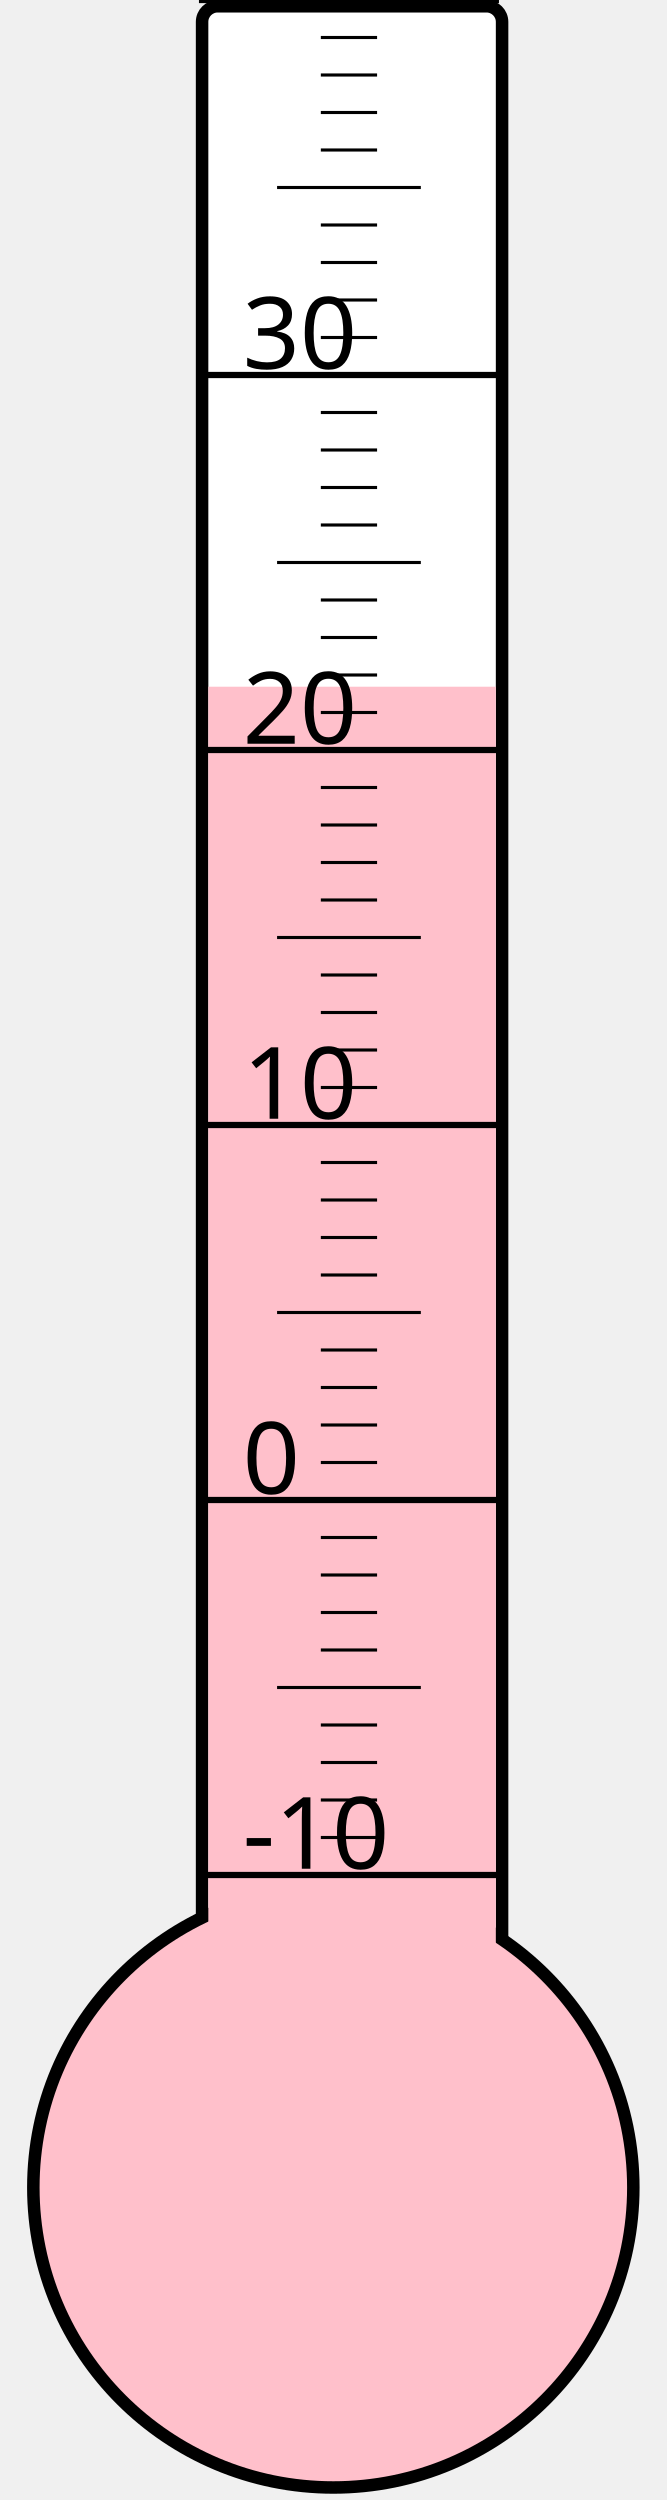
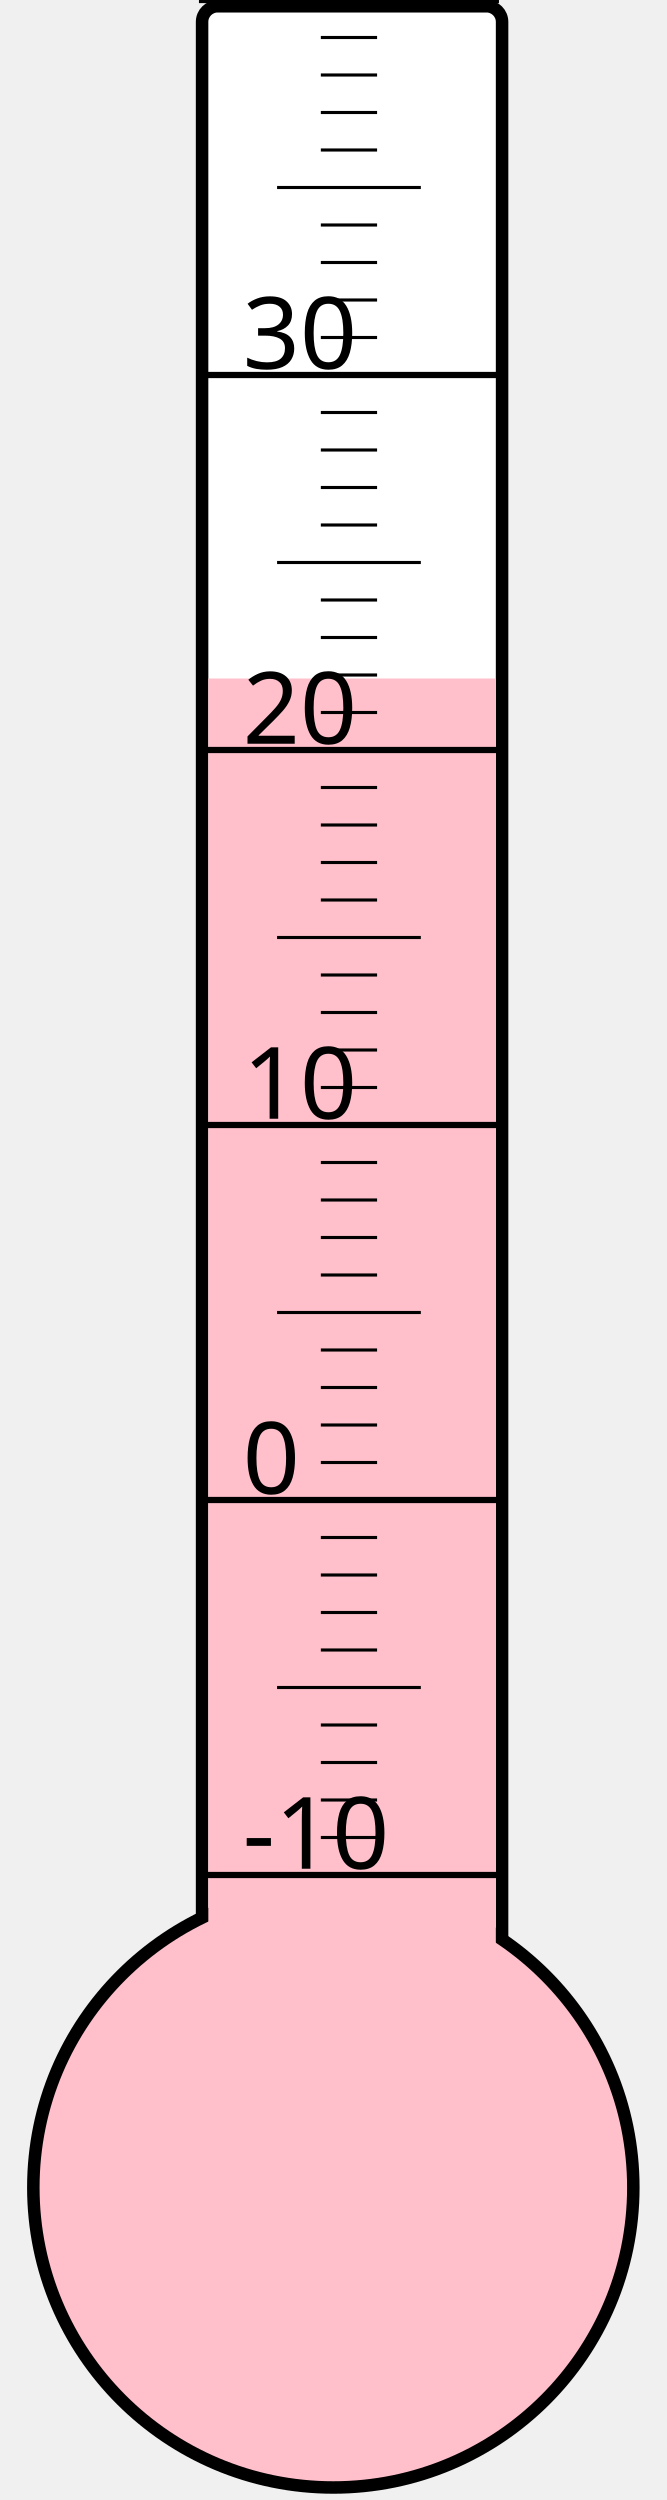
<svg xmlns="http://www.w3.org/2000/svg" width="40px" height="150px" viewBox="0 0 200 800">
  <rect width="200" height="800" x="0" y="0" style="fill: #ffffeb; fill-opacity: 0;" />
  <rect width="96" height="680" x="58" y="2" rx="5" ry="5" style="fill: white; fill-opacity: 1; stroke: black; stroke-width: 4;" />
  <circle cx="100" cy="700" r="96" style="fill: pink; stroke: black; stroke-width: 4;" />
-   <rect width="92" height="480.25" x="60" y="219.75" style="fill: pink; fill-opacity: 1; stroke-width: 0;" />
+   <rect width="92" height="482.875" x="60" y="217.125" style="fill: pink; fill-opacity: 1; stroke-width: 0;" />
  <text x="71" y="598" style="font-family: sans-serif; font-size: 24pt;">-10</text>
  <text x="71" y="478" style="font-family: sans-serif; font-size: 24pt;">0</text>
  <text x="71" y="358" style="font-family: sans-serif; font-size: 24pt;">10</text>
  <text x="71" y="238" style="font-family: sans-serif; font-size: 24pt;">20</text>
  <text x="71" y="118" style="font-family: sans-serif; font-size: 24pt;">30</text>
  <g style="stroke: black;">
    <line x1="57" y1="600" x2="153" y2="600" style="stroke-width: 2;" />
    <line x1="96" y1="588" x2="114" y2="588" style="stroke-width: 1;" />
    <line x1="96" y1="576" x2="114" y2="576" style="stroke-width: 1;" />
    <line x1="96" y1="564" x2="114" y2="564" style="stroke-width: 1;" />
    <line x1="96" y1="552" x2="114" y2="552" style="stroke-width: 1;" />
    <line x1="82" y1="540" x2="128" y2="540" style="stroke-width: 1;" />
    <line x1="96" y1="528" x2="114" y2="528" style="stroke-width: 1;" />
    <line x1="96" y1="516" x2="114" y2="516" style="stroke-width: 1;" />
    <line x1="96" y1="504" x2="114" y2="504" style="stroke-width: 1;" />
    <line x1="96" y1="492" x2="114" y2="492" style="stroke-width: 1;" />
    <line x1="57" y1="480" x2="153" y2="480" style="stroke-width: 2;" />
    <line x1="96" y1="468" x2="114" y2="468" style="stroke-width: 1;" />
    <line x1="96" y1="456" x2="114" y2="456" style="stroke-width: 1;" />
    <line x1="96" y1="444" x2="114" y2="444" style="stroke-width: 1;" />
    <line x1="96" y1="432" x2="114" y2="432" style="stroke-width: 1;" />
    <line x1="82" y1="420" x2="128" y2="420" style="stroke-width: 1;" />
    <line x1="96" y1="408" x2="114" y2="408" style="stroke-width: 1;" />
    <line x1="96" y1="396" x2="114" y2="396" style="stroke-width: 1;" />
    <line x1="96" y1="384" x2="114" y2="384" style="stroke-width: 1;" />
    <line x1="96" y1="372" x2="114" y2="372" style="stroke-width: 1;" />
    <line x1="57" y1="360" x2="153" y2="360" style="stroke-width: 2;" />
    <line x1="96" y1="348" x2="114" y2="348" style="stroke-width: 1;" />
    <line x1="96" y1="336" x2="114" y2="336" style="stroke-width: 1;" />
    <line x1="96" y1="324" x2="114" y2="324" style="stroke-width: 1;" />
    <line x1="96" y1="312" x2="114" y2="312" style="stroke-width: 1;" />
    <line x1="82" y1="300" x2="128" y2="300" style="stroke-width: 1;" />
    <line x1="96" y1="288" x2="114" y2="288" style="stroke-width: 1;" />
    <line x1="96" y1="276" x2="114" y2="276" style="stroke-width: 1;" />
    <line x1="96" y1="264" x2="114" y2="264" style="stroke-width: 1;" />
    <line x1="96" y1="252" x2="114" y2="252" style="stroke-width: 1;" />
    <line x1="57" y1="240" x2="153" y2="240" style="stroke-width: 2;" />
    <line x1="96" y1="228" x2="114" y2="228" style="stroke-width: 1;" />
    <line x1="96" y1="216" x2="114" y2="216" style="stroke-width: 1;" />
    <line x1="96" y1="204" x2="114" y2="204" style="stroke-width: 1;" />
    <line x1="96" y1="192" x2="114" y2="192" style="stroke-width: 1;" />
    <line x1="82" y1="180" x2="128" y2="180" style="stroke-width: 1;" />
    <line x1="96" y1="168" x2="114" y2="168" style="stroke-width: 1;" />
    <line x1="96" y1="156" x2="114" y2="156" style="stroke-width: 1;" />
    <line x1="96" y1="144" x2="114" y2="144" style="stroke-width: 1;" />
    <line x1="96" y1="132" x2="114" y2="132" style="stroke-width: 1;" />
    <line x1="57" y1="120" x2="153" y2="120" style="stroke-width: 2;" />
    <line x1="96" y1="108" x2="114" y2="108" style="stroke-width: 1;" />
    <line x1="96" y1="96" x2="114" y2="96" style="stroke-width: 1;" />
    <line x1="96" y1="84" x2="114" y2="84" style="stroke-width: 1;" />
    <line x1="96" y1="72" x2="114" y2="72" style="stroke-width: 1;" />
    <line x1="82" y1="60" x2="128" y2="60" style="stroke-width: 1;" />
    <line x1="96" y1="48" x2="114" y2="48" style="stroke-width: 1;" />
    <line x1="96" y1="36" x2="114" y2="36" style="stroke-width: 1;" />
    <line x1="96" y1="24" x2="114" y2="24" style="stroke-width: 1;" />
    <line x1="96" y1="12" x2="114" y2="12" style="stroke-width: 1;" />
    <line x1="57" y1="0" x2="153" y2="0" style="stroke-width: 2;" />
  </g>
</svg>
